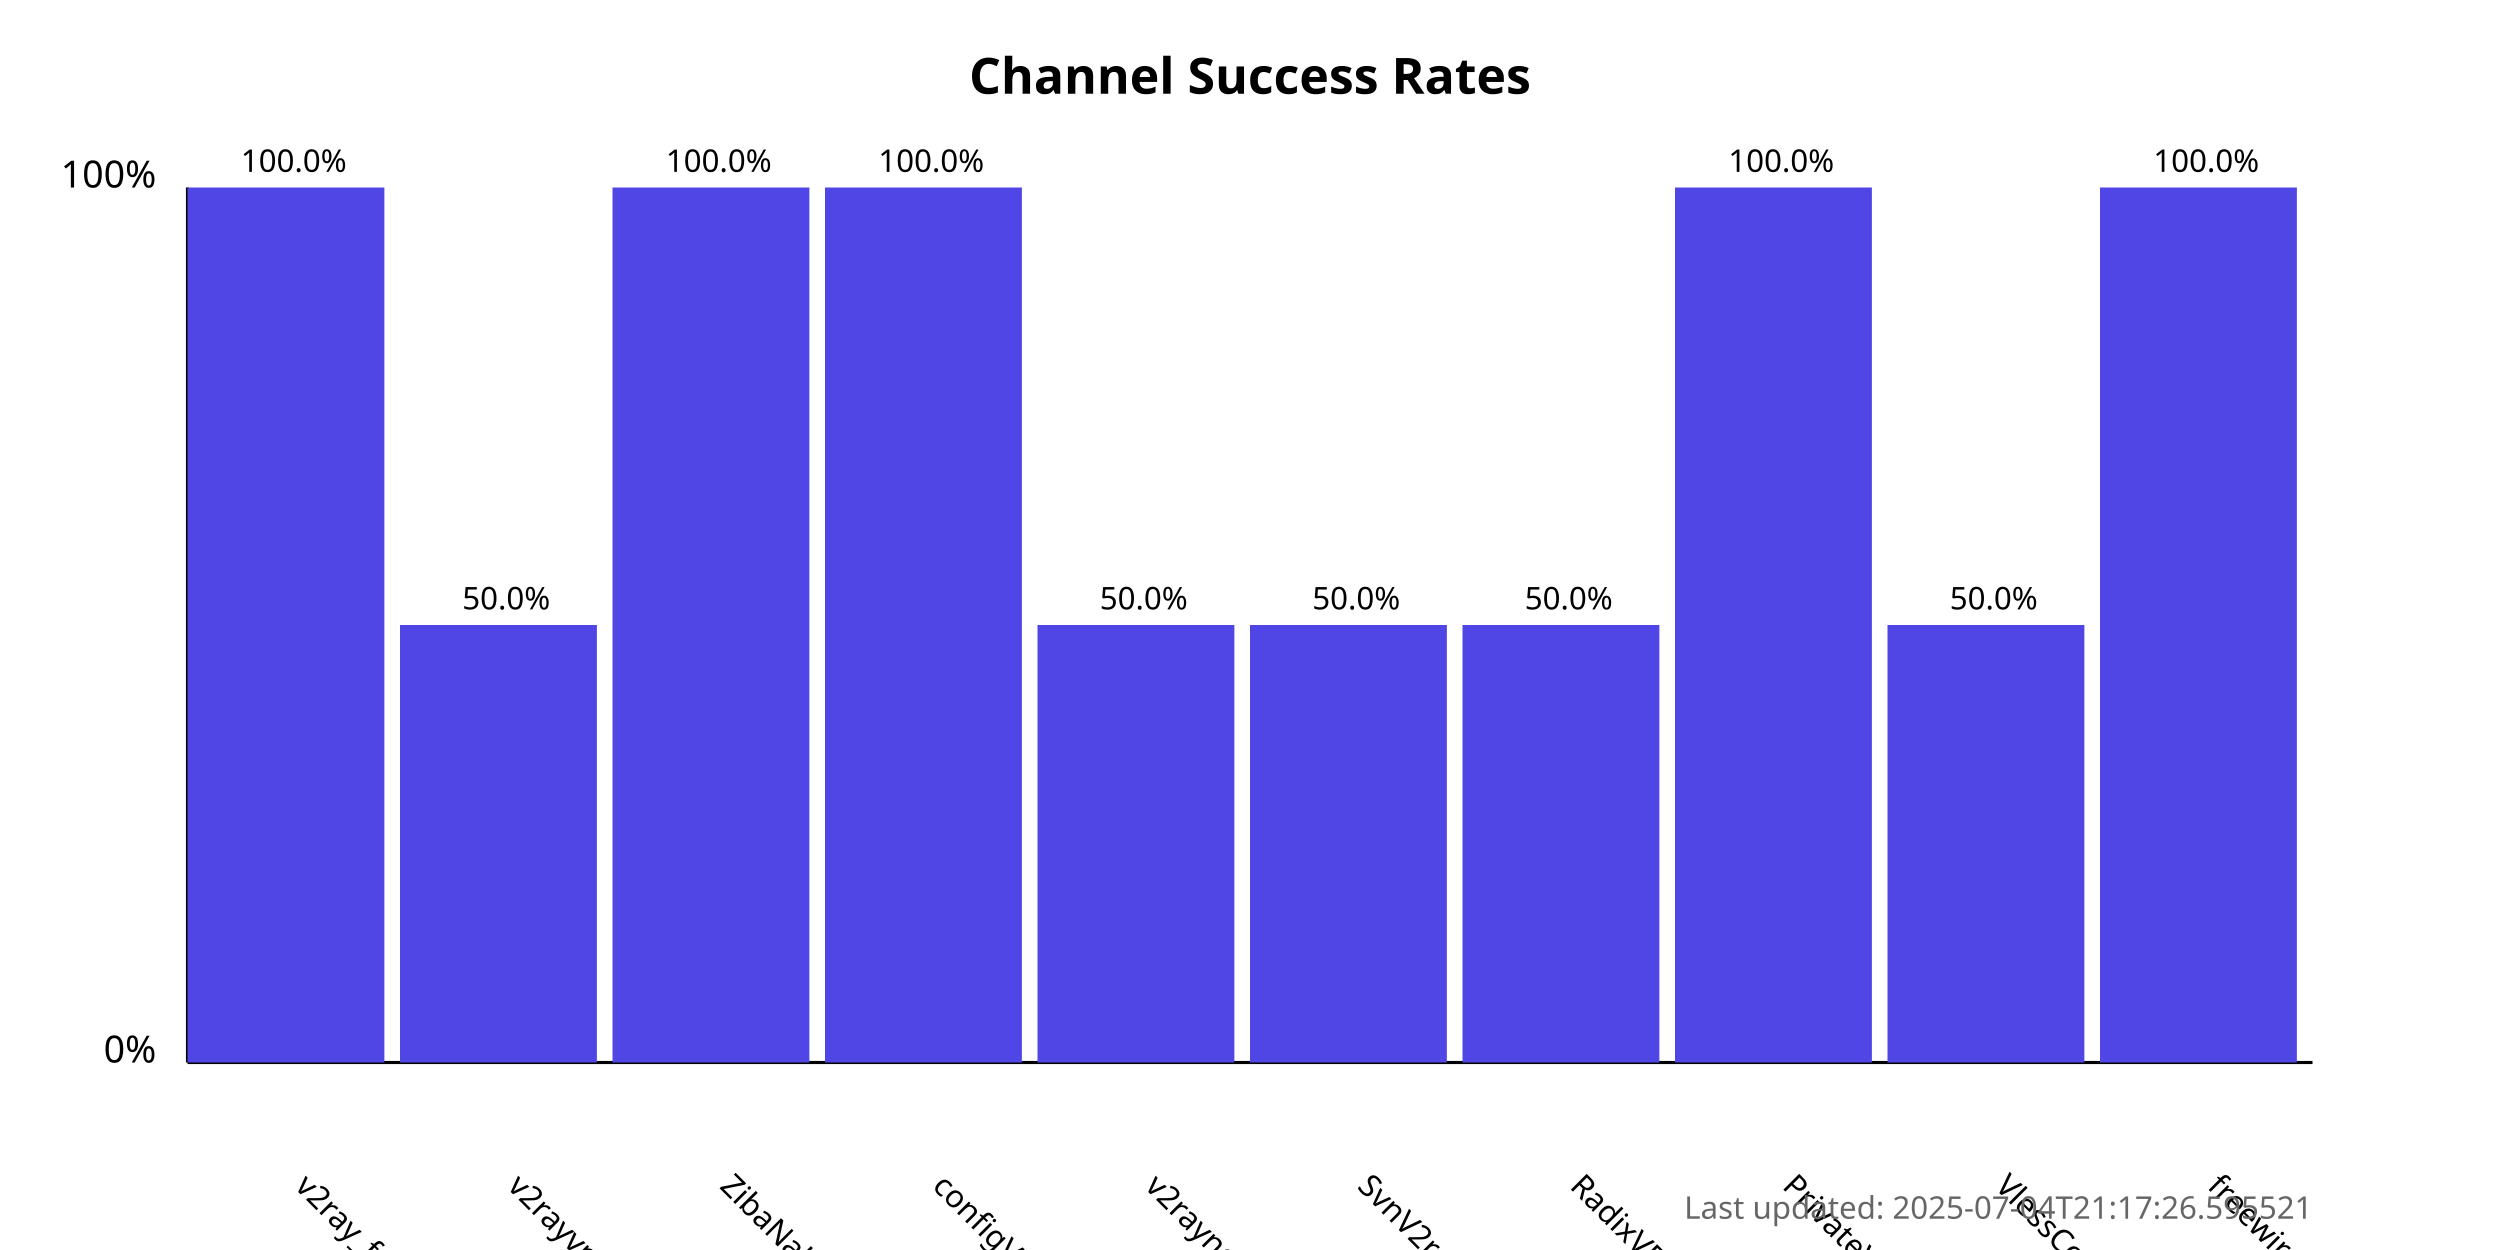
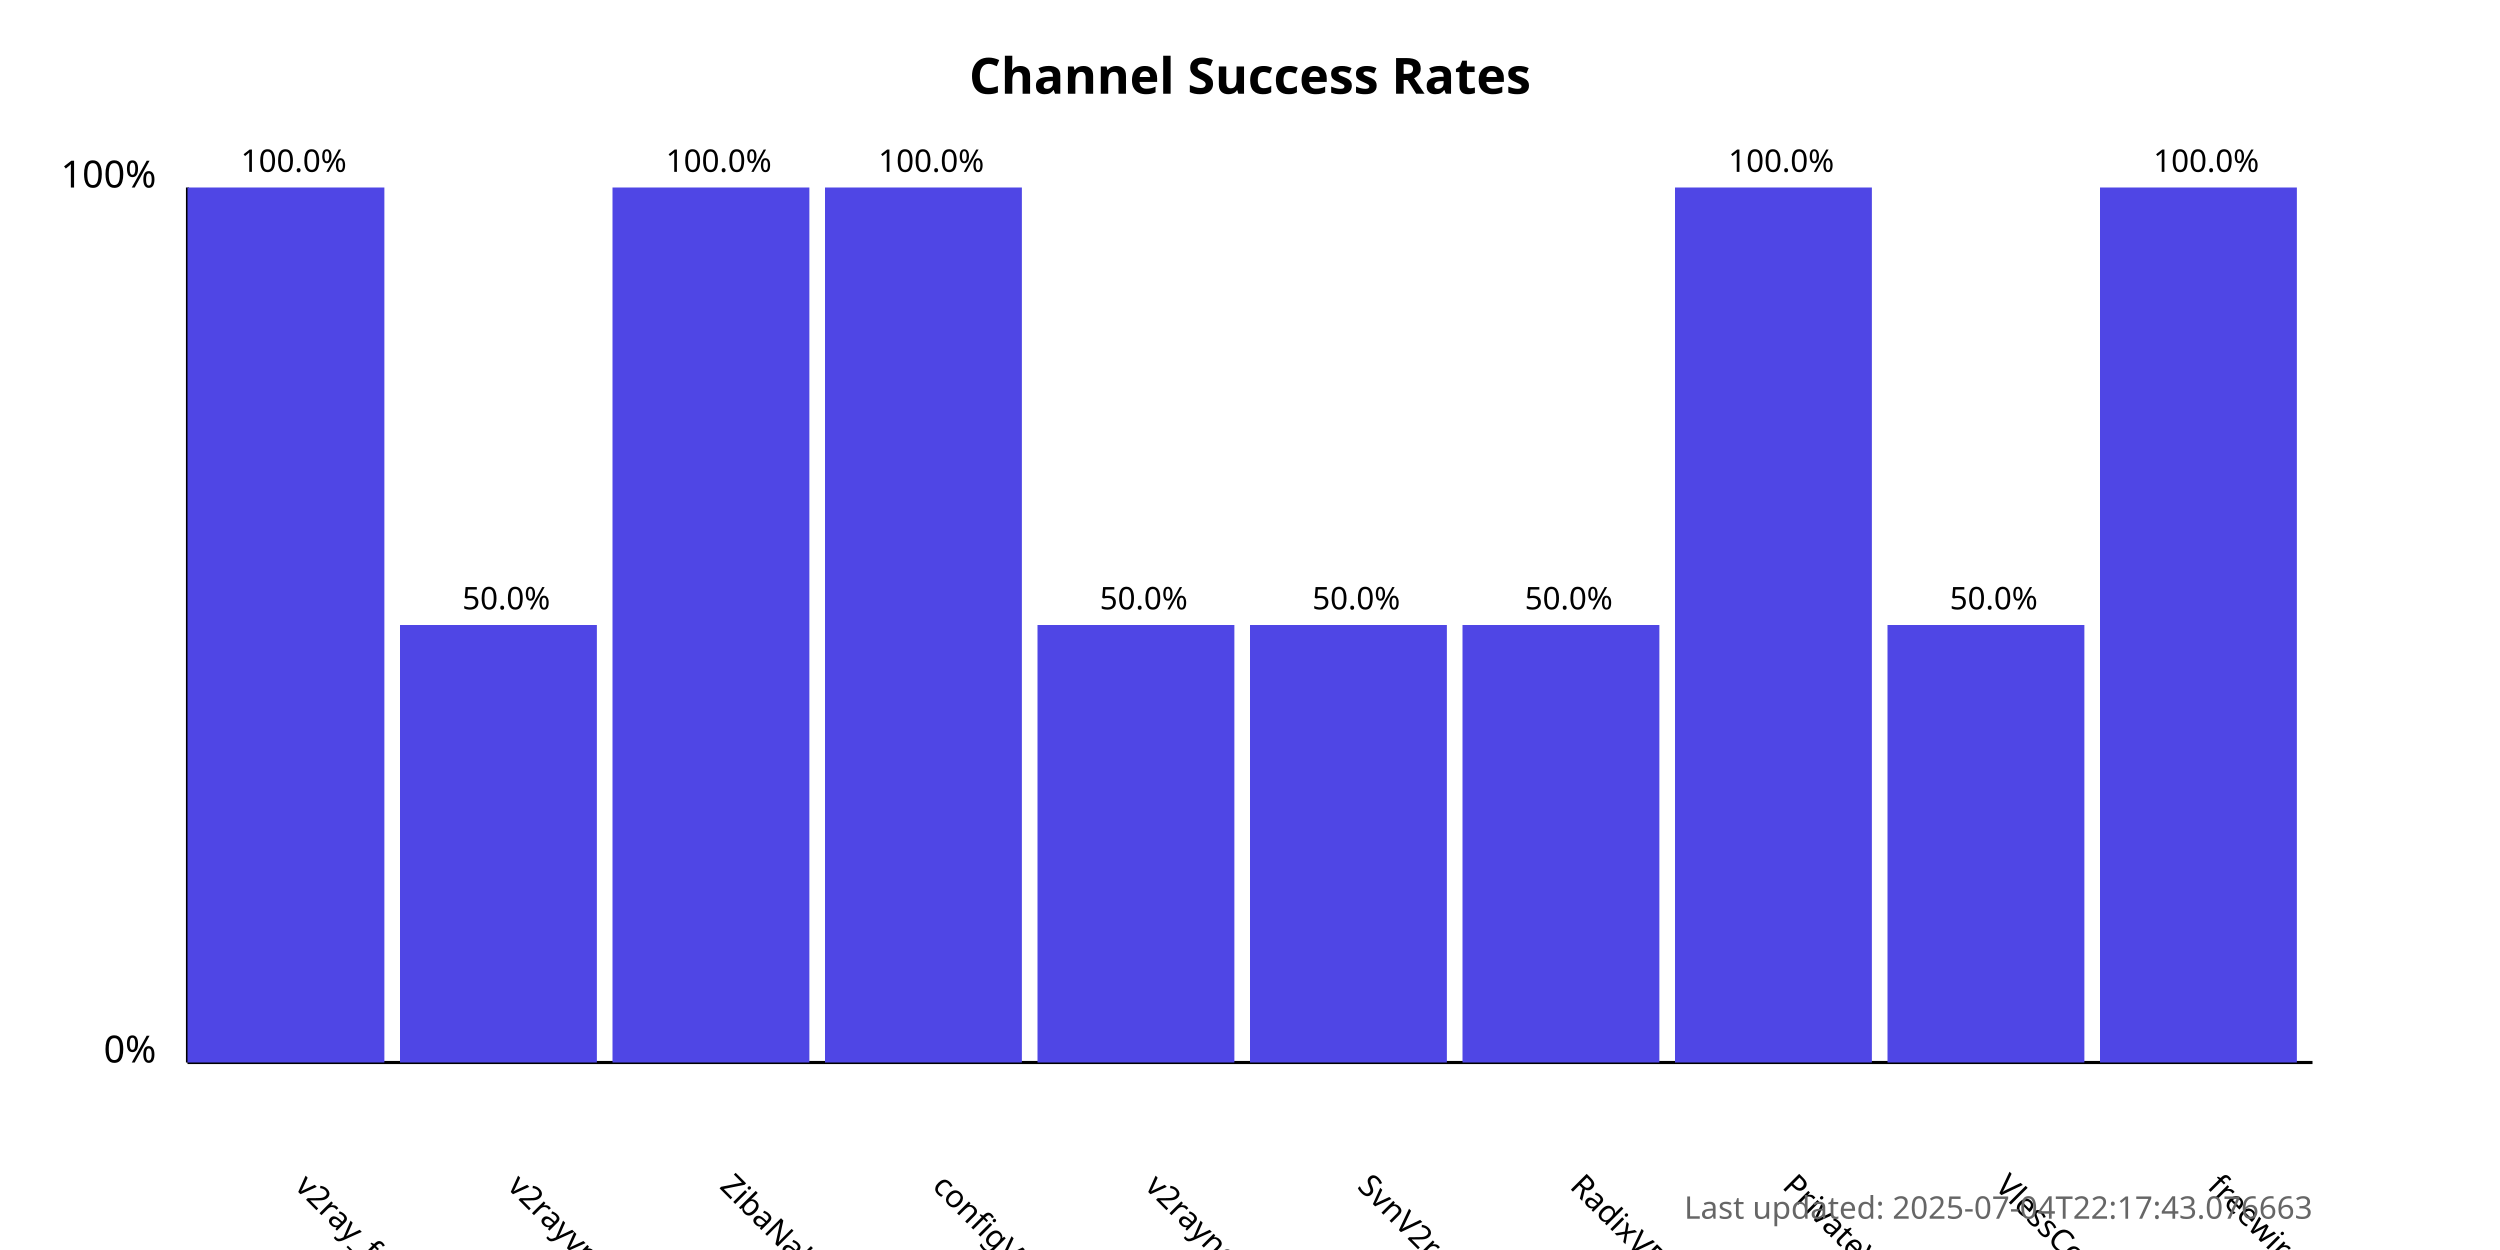
<svg xmlns="http://www.w3.org/2000/svg" width="800" height="400">
  <style>
            .chart-title { font: bold 16px sans-serif; }
            .axis-label { font: 12px sans-serif; }
            .tick-label { font: 10px sans-serif; }
            .bar { fill: #4f46e5; }
            .bar:hover { fill: #6366f1; }
            .timestamp { font: 10px sans-serif; fill: #666; }
        </style>
  <text x="400.0" y="30" text-anchor="middle" class="chart-title">
            Channel Success Rates
        </text>
  <line x1="60" y1="340" x2="60" y2="60" stroke="black" stroke-width="1" />
  <line x1="60" y1="340" x2="740" y2="340" stroke="black" stroke-width="1" />
  <text x="50" y="340" text-anchor="end" class="axis-label">0%</text>
  <text x="50" y="60" text-anchor="end" class="axis-label">100%</text>
  <g>
    <rect x="60" y="60.0" width="63.0" height="280.0" class="bar" />
    <text x="94.0" y="380" transform="rotate(45, 94.0, 380)" text-anchor="start" class="tick-label">
                v2ray_free_conf
            </text>
    <text x="94.0" y="55.0" text-anchor="middle" class="tick-label">
                100.0%
            </text>
  </g>
  <g>
    <rect x="128.0" y="200.0" width="63.0" height="140.0" class="bar" />
    <text x="162.0" y="380" transform="rotate(45, 162.0, 380)" text-anchor="start" class="tick-label">
                v2rayvpno
            </text>
    <text x="162.0" y="195.0" text-anchor="middle" class="tick-label">
                50.0%
            </text>
  </g>
  <g>
    <rect x="196.0" y="60.0" width="63.0" height="280.0" class="bar" />
    <text x="230.0" y="380" transform="rotate(45, 230.0, 380)" text-anchor="start" class="tick-label">
                ZibaNabz
            </text>
    <text x="230.0" y="55.0" text-anchor="middle" class="tick-label">
                100.0%
            </text>
  </g>
  <g>
    <rect x="264.0" y="60.0" width="63.0" height="280.0" class="bar" />
    <text x="298.0" y="380" transform="rotate(45, 298.0, 380)" text-anchor="start" class="tick-label">
                configV2rayForFree
            </text>
    <text x="298.0" y="55.0" text-anchor="middle" class="tick-label">
                100.0%
            </text>
  </g>
  <g>
    <rect x="332.0" y="200.0" width="63.0" height="140.0" class="bar" />
    <text x="366.0" y="380" transform="rotate(45, 366.0, 380)" text-anchor="start" class="tick-label">
                v2rayngvpn
            </text>
    <text x="366.0" y="195.0" text-anchor="middle" class="tick-label">
                50.0%
            </text>
  </g>
  <g>
    <rect x="400.0" y="200.0" width="63.0" height="140.0" class="bar" />
    <text x="434.0" y="380" transform="rotate(45, 434.0, 380)" text-anchor="start" class="tick-label">
                SvnV2ray
            </text>
    <text x="434.0" y="195.0" text-anchor="middle" class="tick-label">
                50.0%
            </text>
  </g>
  <g>
    <rect x="468.0" y="200.0" width="63.0" height="140.0" class="bar" />
    <text x="502.0" y="380" transform="rotate(45, 502.0, 380)" text-anchor="start" class="tick-label">
                RadixVPN
            </text>
    <text x="502.0" y="195.0" text-anchor="middle" class="tick-label">
                50.0%
            </text>
  </g>
  <g>
    <rect x="536.0" y="60.0" width="63.0" height="280.0" class="bar" />
    <text x="570.0" y="380" transform="rotate(45, 570.0, 380)" text-anchor="start" class="tick-label">
                PrivateVPNs
            </text>
    <text x="570.0" y="55.0" text-anchor="middle" class="tick-label">
                100.0%
            </text>
  </g>
  <g>
    <rect x="604.0" y="200.0" width="63.0" height="140.0" class="bar" />
    <text x="638.0" y="380" transform="rotate(45, 638.0, 380)" text-anchor="start" class="tick-label">
                VlessConfig
            </text>
    <text x="638.0" y="195.0" text-anchor="middle" class="tick-label">
                50.0%
            </text>
  </g>
  <g>
    <rect x="672.0" y="60.0" width="63.0" height="280.0" class="bar" />
    <text x="706.0" y="380" transform="rotate(45, 706.0, 380)" text-anchor="start" class="tick-label">
                freewireguard
            </text>
    <text x="706.0" y="55.0" text-anchor="middle" class="tick-label">
                100.0%
            </text>
  </g>
  <text x="740" y="390" text-anchor="end" class="timestamp">
-             Last updated: 2025-07-04T21:17:26.595521
+             Last updated: 2025-07-04T22:17:43.076663
        </text>
</svg>
